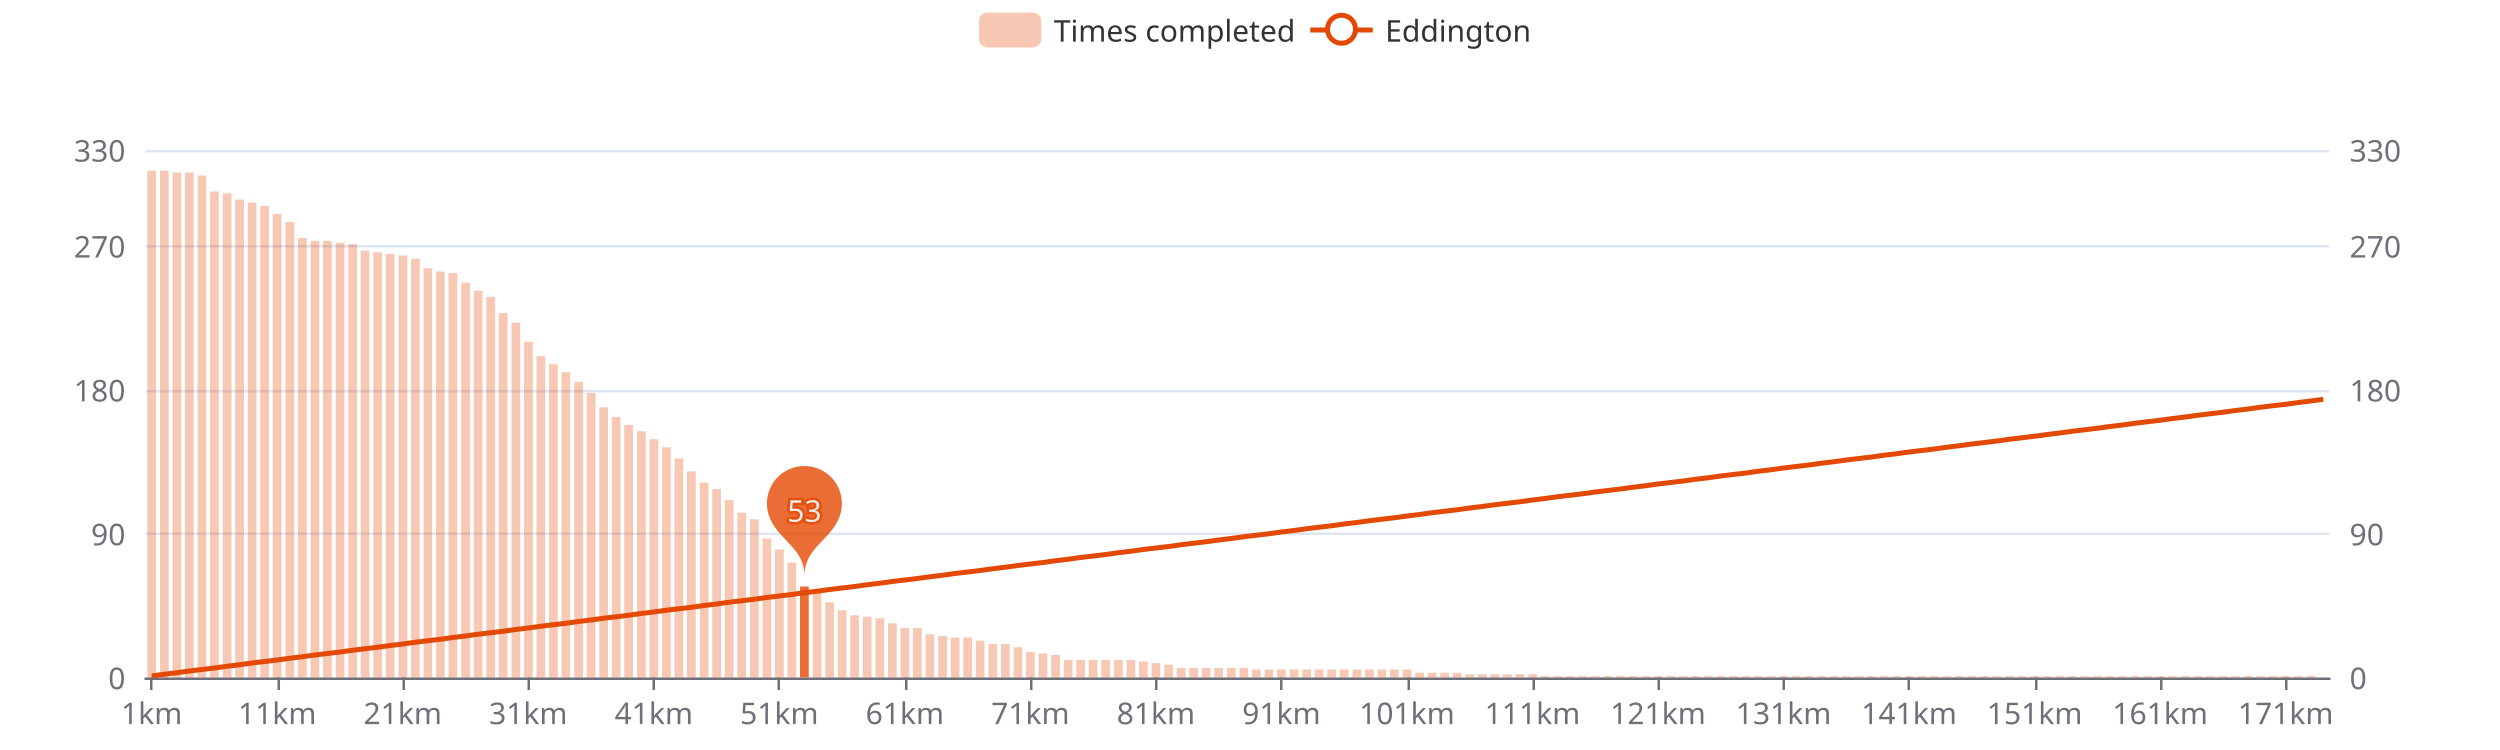
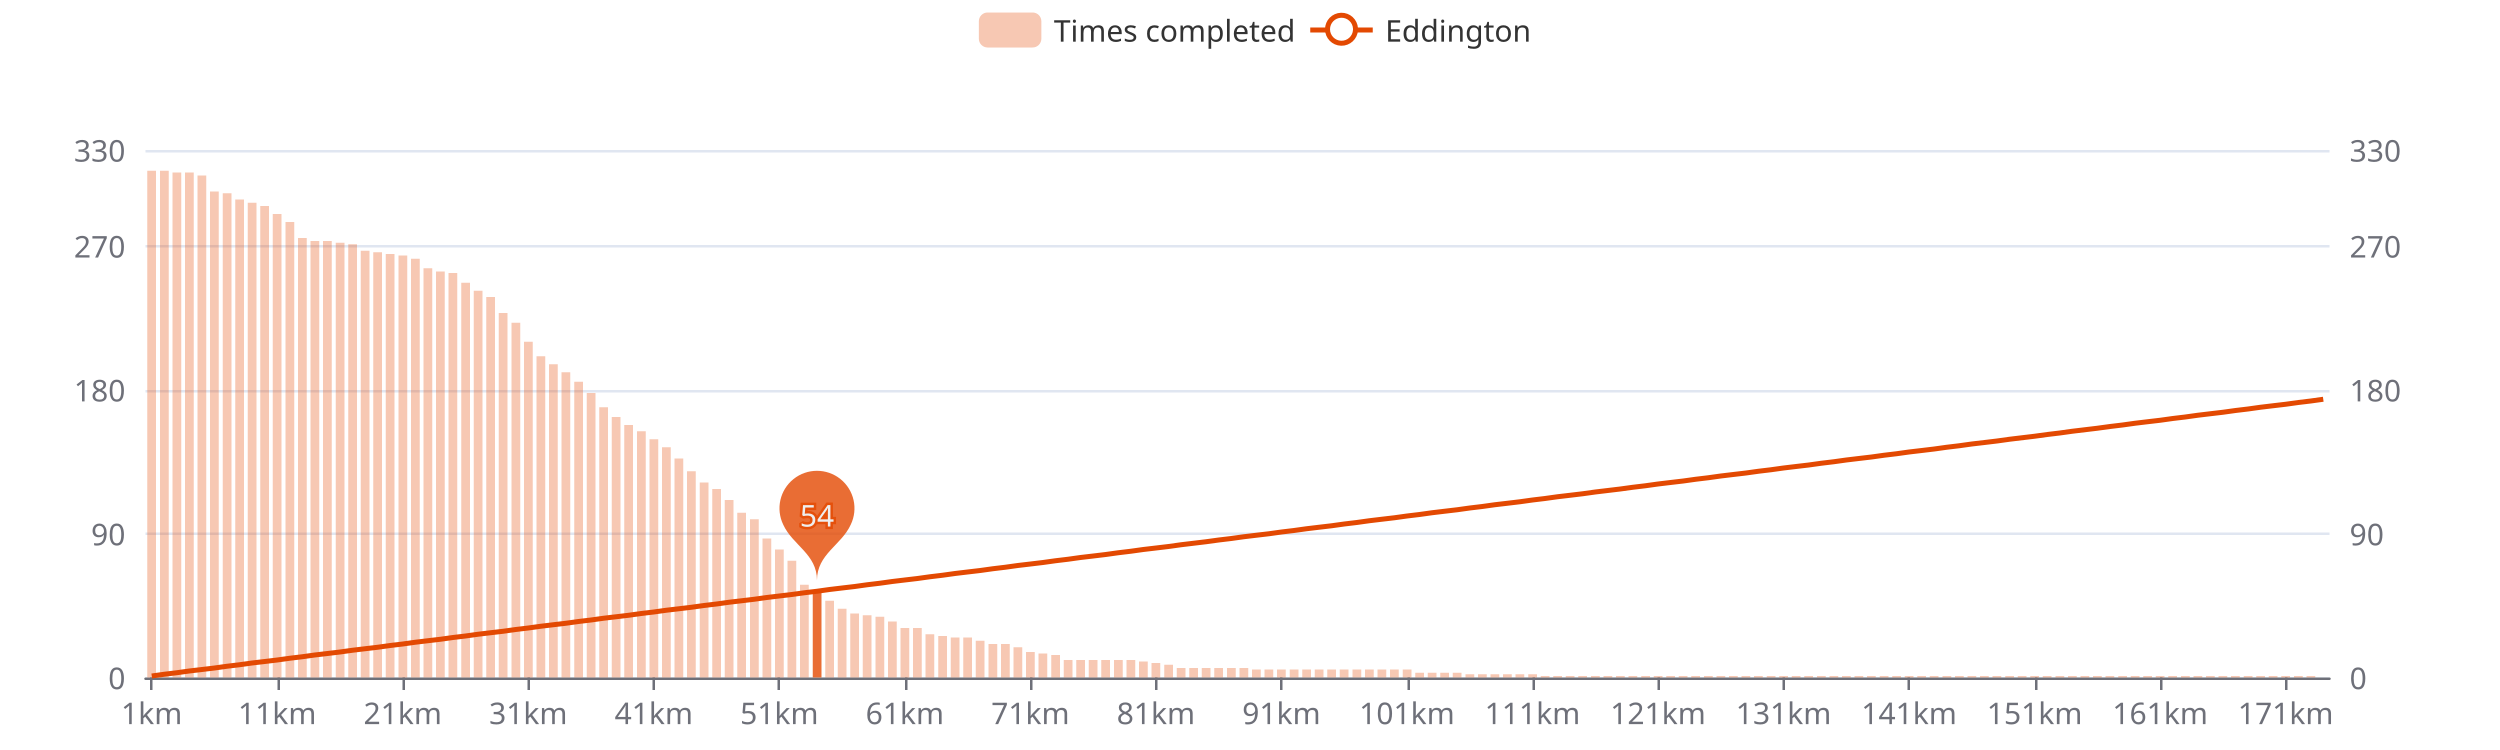
<svg xmlns="http://www.w3.org/2000/svg" width="1000" height="300" version="1.1" baseProfile="full" viewBox="0 0 1000 300">
  <rect width="1000" height="300" x="0" y="0" id="0" fill="#ffffff" />
  <path d="M58.2 271.5L931.8 271.5" fill="none" stroke="#E0E6F1" />
  <path d="M58.2 213.5L931.8 213.5" fill="none" stroke="#E0E6F1" />
  <path d="M58.2 156.5L931.8 156.5" fill="none" stroke="#E0E6F1" />
  <path d="M58.2 98.5L931.8 98.5" fill="none" stroke="#E0E6F1" />
  <path d="M58.2 60.5L931.8 60.5" fill="none" stroke="#E0E6F1" />
  <path d="M58.2 271.5L931.8 271.5" fill="none" stroke="#6E7079" stroke-linecap="round" />
  <path d="M60.5 271L60.5 276" fill="none" stroke="#6E7079" />
  <path d="M111.5 271L111.5 276" fill="none" stroke="#6E7079" />
  <path d="M161.5 271L161.5 276" fill="none" stroke="#6E7079" />
  <path d="M211.5 271L211.5 276" fill="none" stroke="#6E7079" />
  <path d="M261.5 271L261.5 276" fill="none" stroke="#6E7079" />
  <path d="M311.5 271L311.5 276" fill="none" stroke="#6E7079" />
  <path d="M362.5 271L362.5 276" fill="none" stroke="#6E7079" />
  <path d="M412.5 271L412.5 276" fill="none" stroke="#6E7079" />
  <path d="M462.5 271L462.5 276" fill="none" stroke="#6E7079" />
  <path d="M512.5 271L512.5 276" fill="none" stroke="#6E7079" />
  <path d="M563.5 271L563.5 276" fill="none" stroke="#6E7079" />
  <path d="M613.5 271L613.5 276" fill="none" stroke="#6E7079" />
  <path d="M663.5 271L663.5 276" fill="none" stroke="#6E7079" />
  <path d="M713.5 271L713.5 276" fill="none" stroke="#6E7079" />
  <path d="M763.5 271L763.5 276" fill="none" stroke="#6E7079" />
  <path d="M814.5 271L814.5 276" fill="none" stroke="#6E7079" />
  <path d="M864.5 271L864.5 276" fill="none" stroke="#6E7079" />
  <path d="M914.5 271L914.5 276" fill="none" stroke="#6E7079" />
  <text dominant-baseline="central" text-anchor="end" style="font-size:12px;font-family:sans-serif;" transform="translate(50.16 271)" fill="#6E7079">0</text>
  <text dominant-baseline="central" text-anchor="end" style="font-size:12px;font-family:sans-serif;" transform="translate(50.16 213.4545)" fill="#6E7079">90</text>
  <text dominant-baseline="central" text-anchor="end" style="font-size:12px;font-family:sans-serif;" transform="translate(50.16 155.9091)" fill="#6E7079">180</text>
  <text dominant-baseline="central" text-anchor="end" style="font-size:12px;font-family:sans-serif;" transform="translate(50.16 98.3636)" fill="#6E7079">270</text>
  <text dominant-baseline="central" text-anchor="end" style="font-size:12px;font-family:sans-serif;" transform="translate(50.16 60)" fill="#6E7079">330</text>
  <text dominant-baseline="central" text-anchor="start" style="font-size:12px;font-family:sans-serif;" transform="translate(939.84 271)" fill="#6E7079">0</text>
  <text dominant-baseline="central" text-anchor="start" style="font-size:12px;font-family:sans-serif;" transform="translate(939.84 213.4545)" fill="#6E7079">90</text>
  <text dominant-baseline="central" text-anchor="start" style="font-size:12px;font-family:sans-serif;" transform="translate(939.84 155.9091)" fill="#6E7079">180</text>
  <text dominant-baseline="central" text-anchor="start" style="font-size:12px;font-family:sans-serif;" transform="translate(939.84 98.3636)" fill="#6E7079">270</text>
  <text dominant-baseline="central" text-anchor="start" style="font-size:12px;font-family:sans-serif;" transform="translate(939.84 60)" fill="#6E7079">330</text>
  <text dominant-baseline="central" text-anchor="middle" style="font-size:12px;font-family:sans-serif;" y="6" transform="translate(60.6706 279)" fill="#6E7079">1km</text>
  <text dominant-baseline="central" text-anchor="middle" style="font-size:12px;font-family:sans-serif;" y="6" transform="translate(110.8821 279)" fill="#6E7079">11km</text>
  <text dominant-baseline="central" text-anchor="middle" style="font-size:12px;font-family:sans-serif;" y="6" transform="translate(161.0936 279)" fill="#6E7079">21km</text>
  <text dominant-baseline="central" text-anchor="middle" style="font-size:12px;font-family:sans-serif;" y="6" transform="translate(211.3051 279)" fill="#6E7079">31km</text>
  <text dominant-baseline="central" text-anchor="middle" style="font-size:12px;font-family:sans-serif;" y="6" transform="translate(261.5166 279)" fill="#6E7079">41km</text>
  <text dominant-baseline="central" text-anchor="middle" style="font-size:12px;font-family:sans-serif;" y="6" transform="translate(311.728 279)" fill="#6E7079">51km</text>
  <text dominant-baseline="central" text-anchor="middle" style="font-size:12px;font-family:sans-serif;" y="6" transform="translate(361.9395 279)" fill="#6E7079">61km</text>
  <text dominant-baseline="central" text-anchor="middle" style="font-size:12px;font-family:sans-serif;" y="6" transform="translate(412.151 279)" fill="#6E7079">71km</text>
  <text dominant-baseline="central" text-anchor="middle" style="font-size:12px;font-family:sans-serif;" y="6" transform="translate(462.3625 279)" fill="#6E7079">81km</text>
  <text dominant-baseline="central" text-anchor="middle" style="font-size:12px;font-family:sans-serif;" y="6" transform="translate(512.574 279)" fill="#6E7079">91km</text>
  <text dominant-baseline="central" text-anchor="middle" style="font-size:12px;font-family:sans-serif;" y="6" transform="translate(562.7855 279)" fill="#6E7079">101km</text>
  <text dominant-baseline="central" text-anchor="middle" style="font-size:12px;font-family:sans-serif;" y="6" transform="translate(612.997 279)" fill="#6E7079">111km</text>
  <text dominant-baseline="central" text-anchor="middle" style="font-size:12px;font-family:sans-serif;" y="6" transform="translate(663.2085 279)" fill="#6E7079">121km</text>
  <text dominant-baseline="central" text-anchor="middle" style="font-size:12px;font-family:sans-serif;" y="6" transform="translate(713.42 279)" fill="#6E7079">131km</text>
  <text dominant-baseline="central" text-anchor="middle" style="font-size:12px;font-family:sans-serif;" y="6" transform="translate(763.6315 279)" fill="#6E7079">141km</text>
  <text dominant-baseline="central" text-anchor="middle" style="font-size:12px;font-family:sans-serif;" y="6" transform="translate(813.843 279)" fill="#6E7079">151km</text>
  <text dominant-baseline="central" text-anchor="middle" style="font-size:12px;font-family:sans-serif;" y="6" transform="translate(864.0545 279)" fill="#6E7079">161km</text>
  <text dominant-baseline="central" text-anchor="middle" style="font-size:12px;font-family:sans-serif;" y="6" transform="translate(914.266 279)" fill="#6E7079">171km</text>
  <path d="M58.9 271l3.5 0l0 -202.7l-3.5 0Z" fill="rgb(227,73,2)" fill-opacity="0.3" />
  <path d="M64 271l3.5 0l0 -202.7l-3.5 0Z" fill="rgb(227,73,2)" fill-opacity="0.3" />
  <path d="M69 271l3.5 0l0 -202l-3.5 0Z" fill="rgb(227,73,2)" fill-opacity="0.3" />
  <path d="M74 271l3.5 0l0 -202l-3.5 0Z" fill="rgb(227,73,2)" fill-opacity="0.3" />
  <path d="M79 271l3.5 0l0 -200.8l-3.5 0Z" fill="rgb(227,73,2)" fill-opacity="0.3" />
  <path d="M84 271l3.5 0l0 -194.4l-3.5 0Z" fill="rgb(227,73,2)" fill-opacity="0.3" />
  <path d="M89.1 271l3.5 0l0 -193.7l-3.5 0Z" fill="rgb(227,73,2)" fill-opacity="0.3" />
  <path d="M94.1 271l3.5 0l0 -191.2l-3.5 0Z" fill="rgb(227,73,2)" fill-opacity="0.3" />
  <path d="M99.1 271l3.5 0l0 -189.9l-3.5 0Z" fill="rgb(227,73,2)" fill-opacity="0.3" />
  <path d="M104.1 271l3.5 0l0 -188.6l-3.5 0Z" fill="rgb(227,73,2)" fill-opacity="0.3" />
  <path d="M109.1 271l3.5 0l0 -185.4l-3.5 0Z" fill="rgb(227,73,2)" fill-opacity="0.3" />
  <path d="M114.2 271l3.5 0l0 -182.2l-3.5 0Z" fill="rgb(227,73,2)" fill-opacity="0.3" />
  <path d="M119.2 271l3.5 0l0 -175.8l-3.5 0Z" fill="rgb(227,73,2)" fill-opacity="0.3" />
  <path d="M124.2 271l3.5 0l0 -174.6l-3.5 0Z" fill="rgb(227,73,2)" fill-opacity="0.3" />
  <path d="M129.2 271l3.5 0l0 -174.6l-3.5 0Z" fill="rgb(227,73,2)" fill-opacity="0.3" />
  <path d="M134.3 271l3.5 0l0 -173.9l-3.5 0Z" fill="rgb(227,73,2)" fill-opacity="0.3" />
  <path d="M139.3 271l3.5 0l0 -173.3l-3.5 0Z" fill="rgb(227,73,2)" fill-opacity="0.3" />
  <path d="M144.3 271l3.5 0l0 -170.7l-3.5 0Z" fill="rgb(227,73,2)" fill-opacity="0.3" />
  <path d="M149.3 271l3.5 0l0 -170.1l-3.5 0Z" fill="rgb(227,73,2)" fill-opacity="0.3" />
  <path d="M154.3 271l3.5 0l0 -169.4l-3.5 0Z" fill="rgb(227,73,2)" fill-opacity="0.3" />
  <path d="M159.4 271l3.5 0l0 -168.8l-3.5 0Z" fill="rgb(227,73,2)" fill-opacity="0.3" />
  <path d="M164.4 271l3.5 0l0 -167.5l-3.5 0Z" fill="rgb(227,73,2)" fill-opacity="0.3" />
  <path d="M169.4 271l3.5 0l0 -163.7l-3.5 0Z" fill="rgb(227,73,2)" fill-opacity="0.3" />
  <path d="M174.4 271l3.5 0l0 -162.4l-3.5 0Z" fill="rgb(227,73,2)" fill-opacity="0.3" />
  <path d="M179.4 271l3.5 0l0 -161.8l-3.5 0Z" fill="rgb(227,73,2)" fill-opacity="0.3" />
  <path d="M184.5 271l3.5 0l0 -157.9l-3.5 0Z" fill="rgb(227,73,2)" fill-opacity="0.3" />
  <path d="M189.5 271l3.5 0l0 -154.7l-3.5 0Z" fill="rgb(227,73,2)" fill-opacity="0.3" />
  <path d="M194.5 271l3.5 0l0 -152.2l-3.5 0Z" fill="rgb(227,73,2)" fill-opacity="0.3" />
  <path d="M199.5 271l3.5 0l0 -145.8l-3.5 0Z" fill="rgb(227,73,2)" fill-opacity="0.3" />
  <path d="M204.6 271l3.5 0l0 -141.9l-3.5 0Z" fill="rgb(227,73,2)" fill-opacity="0.3" />
  <path d="M209.6 271l3.5 0l0 -134.3l-3.5 0Z" fill="rgb(227,73,2)" fill-opacity="0.3" />
  <path d="M214.6 271l3.5 0l0 -128.5l-3.5 0Z" fill="rgb(227,73,2)" fill-opacity="0.3" />
  <path d="M219.6 271l3.5 0l0 -125.3l-3.5 0Z" fill="rgb(227,73,2)" fill-opacity="0.3" />
  <path d="M224.6 271l3.5 0l0 -122.1l-3.5 0Z" fill="rgb(227,73,2)" fill-opacity="0.3" />
  <path d="M229.7 271l3.5 0l0 -118.3l-3.5 0Z" fill="rgb(227,73,2)" fill-opacity="0.3" />
  <path d="M234.7 271l3.5 0l0 -113.8l-3.5 0Z" fill="rgb(227,73,2)" fill-opacity="0.3" />
  <path d="M239.7 271l3.5 0l0 -108.1l-3.5 0Z" fill="rgb(227,73,2)" fill-opacity="0.3" />
  <path d="M244.7 271l3.5 0l0 -104.2l-3.5 0Z" fill="rgb(227,73,2)" fill-opacity="0.3" />
  <path d="M249.7 271l3.5 0l0 -101l-3.5 0Z" fill="rgb(227,73,2)" fill-opacity="0.3" />
  <path d="M254.8 271l3.5 0l0 -98.5l-3.5 0Z" fill="rgb(227,73,2)" fill-opacity="0.3" />
  <path d="M259.8 271l3.5 0l0 -95.3l-3.5 0Z" fill="rgb(227,73,2)" fill-opacity="0.3" />
  <path d="M264.8 271l3.5 0l0 -92.1l-3.5 0Z" fill="rgb(227,73,2)" fill-opacity="0.3" />
  <path d="M269.8 271l3.5 0l0 -87.6l-3.5 0Z" fill="rgb(227,73,2)" fill-opacity="0.3" />
  <path d="M274.8 271l3.5 0l0 -82.5l-3.5 0Z" fill="rgb(227,73,2)" fill-opacity="0.3" />
  <path d="M279.9 271l3.5 0l0 -78l-3.5 0Z" fill="rgb(227,73,2)" fill-opacity="0.3" />
  <path d="M284.9 271l3.5 0l0 -75.4l-3.5 0Z" fill="rgb(227,73,2)" fill-opacity="0.3" />
  <path d="M289.9 271l3.5 0l0 -71l-3.5 0Z" fill="rgb(227,73,2)" fill-opacity="0.3" />
  <path d="M294.9 271l3.5 0l0 -65.9l-3.5 0Z" fill="rgb(227,73,2)" fill-opacity="0.3" />
  <path d="M300 271l3.5 0l0 -63.3l-3.5 0Z" fill="rgb(227,73,2)" fill-opacity="0.3" />
  <path d="M305 271l3.5 0l0 -55.6l-3.5 0Z" fill="rgb(227,73,2)" fill-opacity="0.3" />
  <path d="M310 271l3.5 0l0 -51.2l-3.5 0Z" fill="rgb(227,73,2)" fill-opacity="0.3" />
-   <path d="M315 271l3.5 0l0 -46l-3.5 0Z" fill="rgb(227,73,2)" fill-opacity="0.3" />
-   <path d="M320 271l3.5 0l0 -36.4l-3.5 0Z" fill="rgb(227,73,2)" fill-opacity="0.8" />
-   <path d="M325.1 271l3.5 0l0 -33.9l-3.5 0Z" fill="rgb(227,73,2)" fill-opacity="0.3" />
-   <path d="M330.1 271l3.5 0l0 -30.1l-3.5 0Z" fill="rgb(227,73,2)" fill-opacity="0.3" />
-   <path d="M335.1 271l3.5 0l0 -26.9l-3.5 0Z" fill="rgb(227,73,2)" fill-opacity="0.3" />
-   <path d="M340.1 271l3.5 0l0 -24.9l-3.5 0Z" fill="rgb(227,73,2)" fill-opacity="0.3" />
-   <path d="M345.1 271l3.5 0l0 -24.3l-3.5 0Z" fill="rgb(227,73,2)" fill-opacity="0.3" />
-   <path d="M350.2 271l3.5 0l0 -23.7l-3.5 0Z" fill="rgb(227,73,2)" fill-opacity="0.3" />
-   <path d="M355.2 271l3.5 0l0 -21.7l-3.5 0Z" fill="rgb(227,73,2)" fill-opacity="0.3" />
+   <path d="M315 271l3.5 0l0 -46.7l-3.5 0Z" fill="rgb(227,73,2)" fill-opacity="0.3" />
+   <path d="M320 271l3.5 0l0 -37.1l-3.5 0Z" fill="rgb(227,73,2)" fill-opacity="0.3" />
+   <path d="M325.1 271l3.5 0l0 -34.5l-3.5 0Z" fill="rgb(227,73,2)" fill-opacity="0.8" />
+   <path d="M330.1 271l3.5 0l0 -30.7l-3.5 0Z" fill="rgb(227,73,2)" fill-opacity="0.3" />
+   <path d="M335.1 271l3.5 0l0 -27.5l-3.5 0Z" fill="rgb(227,73,2)" fill-opacity="0.3" />
+   <path d="M340.1 271l3.5 0l0 -25.6l-3.5 0Z" fill="rgb(227,73,2)" fill-opacity="0.3" />
+   <path d="M345.1 271l3.5 0l0 -24.9l-3.5 0Z" fill="rgb(227,73,2)" fill-opacity="0.3" />
+   <path d="M350.2 271l3.5 0l0 -24.3l-3.5 0Z" fill="rgb(227,73,2)" fill-opacity="0.3" />
+   <path d="M355.2 271l3.5 0l0 -22.4l-3.5 0Z" fill="rgb(227,73,2)" fill-opacity="0.3" />
  <path d="M360.2 271l3.5 0l0 -19.8l-3.5 0Z" fill="rgb(227,73,2)" fill-opacity="0.3" />
  <path d="M365.2 271l3.5 0l0 -19.8l-3.5 0Z" fill="rgb(227,73,2)" fill-opacity="0.3" />
  <path d="M370.2 271l3.5 0l0 -17.3l-3.5 0Z" fill="rgb(227,73,2)" fill-opacity="0.3" />
  <path d="M375.3 271l3.5 0l0 -16.6l-3.5 0Z" fill="rgb(227,73,2)" fill-opacity="0.3" />
  <path d="M380.3 271l3.5 0l0 -16l-3.5 0Z" fill="rgb(227,73,2)" fill-opacity="0.3" />
  <path d="M385.3 271l3.5 0l0 -16l-3.5 0Z" fill="rgb(227,73,2)" fill-opacity="0.3" />
  <path d="M390.3 271l3.5 0l0 -14.7l-3.5 0Z" fill="rgb(227,73,2)" fill-opacity="0.3" />
  <path d="M395.4 271l3.5 0l0 -13.4l-3.5 0Z" fill="rgb(227,73,2)" fill-opacity="0.3" />
  <path d="M400.4 271l3.5 0l0 -13.4l-3.5 0Z" fill="rgb(227,73,2)" fill-opacity="0.3" />
  <path d="M405.4 271l3.5 0l0 -12.1l-3.5 0Z" fill="rgb(227,73,2)" fill-opacity="0.3" />
  <path d="M410.4 271l3.5 0l0 -10.2l-3.5 0Z" fill="rgb(227,73,2)" fill-opacity="0.3" />
  <path d="M415.4 271l3.5 0l0 -9.6l-3.5 0Z" fill="rgb(227,73,2)" fill-opacity="0.3" />
  <path d="M420.5 271l3.5 0l0 -9l-3.5 0Z" fill="rgb(227,73,2)" fill-opacity="0.3" />
  <path d="M425.5 271l3.5 0l0 -7l-3.5 0Z" fill="rgb(227,73,2)" fill-opacity="0.3" />
  <path d="M430.5 271l3.5 0l0 -7l-3.5 0Z" fill="rgb(227,73,2)" fill-opacity="0.3" />
  <path d="M435.5 271l3.5 0l0 -7l-3.5 0Z" fill="rgb(227,73,2)" fill-opacity="0.3" />
  <path d="M440.5 271l3.5 0l0 -7l-3.5 0Z" fill="rgb(227,73,2)" fill-opacity="0.3" />
  <path d="M445.6 271l3.5 0l0 -7l-3.5 0Z" fill="rgb(227,73,2)" fill-opacity="0.3" />
  <path d="M450.6 271l3.5 0l0 -7l-3.5 0Z" fill="rgb(227,73,2)" fill-opacity="0.3" />
  <path d="M455.6 271l3.5 0l0 -6.4l-3.5 0Z" fill="rgb(227,73,2)" fill-opacity="0.3" />
  <path d="M460.6 271l3.5 0l0 -5.8l-3.5 0Z" fill="rgb(227,73,2)" fill-opacity="0.3" />
  <path d="M465.7 271l3.5 0l0 -5.1l-3.5 0Z" fill="rgb(227,73,2)" fill-opacity="0.3" />
  <path d="M470.7 271l3.5 0l0 -3.8l-3.5 0Z" fill="rgb(227,73,2)" fill-opacity="0.3" />
  <path d="M475.7 271l3.5 0l0 -3.8l-3.5 0Z" fill="rgb(227,73,2)" fill-opacity="0.3" />
  <path d="M480.7 271l3.5 0l0 -3.8l-3.5 0Z" fill="rgb(227,73,2)" fill-opacity="0.3" />
  <path d="M485.7 271l3.5 0l0 -3.8l-3.5 0Z" fill="rgb(227,73,2)" fill-opacity="0.3" />
  <path d="M490.8 271l3.5 0l0 -3.8l-3.5 0Z" fill="rgb(227,73,2)" fill-opacity="0.3" />
  <path d="M495.8 271l3.5 0l0 -3.8l-3.5 0Z" fill="rgb(227,73,2)" fill-opacity="0.3" />
  <path d="M500.8 271l3.5 0l0 -3.2l-3.5 0Z" fill="rgb(227,73,2)" fill-opacity="0.3" />
  <path d="M505.8 271l3.5 0l0 -3.2l-3.5 0Z" fill="rgb(227,73,2)" fill-opacity="0.3" />
  <path d="M510.8 271l3.5 0l0 -3.2l-3.5 0Z" fill="rgb(227,73,2)" fill-opacity="0.3" />
  <path d="M515.9 271l3.5 0l0 -3.2l-3.5 0Z" fill="rgb(227,73,2)" fill-opacity="0.3" />
  <path d="M520.9 271l3.5 0l0 -3.2l-3.5 0Z" fill="rgb(227,73,2)" fill-opacity="0.3" />
  <path d="M525.9 271l3.5 0l0 -3.2l-3.5 0Z" fill="rgb(227,73,2)" fill-opacity="0.3" />
  <path d="M530.9 271l3.5 0l0 -3.2l-3.5 0Z" fill="rgb(227,73,2)" fill-opacity="0.3" />
  <path d="M535.9 271l3.5 0l0 -3.2l-3.5 0Z" fill="rgb(227,73,2)" fill-opacity="0.3" />
  <path d="M541 271l3.5 0l0 -3.2l-3.5 0Z" fill="rgb(227,73,2)" fill-opacity="0.3" />
  <path d="M546 271l3.5 0l0 -3.2l-3.5 0Z" fill="rgb(227,73,2)" fill-opacity="0.3" />
  <path d="M551 271l3.5 0l0 -3.2l-3.5 0Z" fill="rgb(227,73,2)" fill-opacity="0.3" />
  <path d="M556 271l3.5 0l0 -3.2l-3.5 0Z" fill="rgb(227,73,2)" fill-opacity="0.3" />
  <path d="M561.1 271l3.5 0l0 -3.2l-3.5 0Z" fill="rgb(227,73,2)" fill-opacity="0.3" />
  <path d="M566.1 271l3.5 0l0 -1.9l-3.5 0Z" fill="rgb(227,73,2)" fill-opacity="0.3" />
  <path d="M571.1 271l3.5 0l0 -1.9l-3.5 0Z" fill="rgb(227,73,2)" fill-opacity="0.3" />
  <path d="M576.1 271l3.5 0l0 -1.9l-3.5 0Z" fill="rgb(227,73,2)" fill-opacity="0.3" />
  <path d="M581.1 271l3.5 0l0 -1.9l-3.5 0Z" fill="rgb(227,73,2)" fill-opacity="0.3" />
  <path d="M586.2 271l3.5 0l0 -1.3l-3.5 0Z" fill="rgb(227,73,2)" fill-opacity="0.3" />
  <path d="M591.2 271l3.5 0l0 -1.3l-3.5 0Z" fill="rgb(227,73,2)" fill-opacity="0.3" />
  <path d="M596.2 271l3.5 0l0 -1.3l-3.5 0Z" fill="rgb(227,73,2)" fill-opacity="0.3" />
  <path d="M601.2 271l3.5 0l0 -1.3l-3.5 0Z" fill="rgb(227,73,2)" fill-opacity="0.3" />
  <path d="M606.2 271l3.5 0l0 -1.3l-3.5 0Z" fill="rgb(227,73,2)" fill-opacity="0.3" />
  <path d="M611.3 271l3.5 0l0 -1.3l-3.5 0Z" fill="rgb(227,73,2)" fill-opacity="0.3" />
  <path d="M616.3 271l3.5 0l0 -0.6l-3.5 0Z" fill="rgb(227,73,2)" fill-opacity="0.3" />
  <path d="M621.3 271l3.5 0l0 -0.6l-3.5 0Z" fill="rgb(227,73,2)" fill-opacity="0.3" />
  <path d="M626.3 271l3.5 0l0 -0.6l-3.5 0Z" fill="rgb(227,73,2)" fill-opacity="0.3" />
  <path d="M631.3 271l3.5 0l0 -0.6l-3.5 0Z" fill="rgb(227,73,2)" fill-opacity="0.3" />
  <path d="M636.4 271l3.5 0l0 -0.6l-3.5 0Z" fill="rgb(227,73,2)" fill-opacity="0.3" />
  <path d="M641.4 271l3.5 0l0 -0.6l-3.5 0Z" fill="rgb(227,73,2)" fill-opacity="0.3" />
  <path d="M646.4 271l3.5 0l0 -0.6l-3.5 0Z" fill="rgb(227,73,2)" fill-opacity="0.3" />
  <path d="M651.4 271l3.5 0l0 -0.6l-3.5 0Z" fill="rgb(227,73,2)" fill-opacity="0.3" />
  <path d="M656.5 271l3.5 0l0 -0.6l-3.5 0Z" fill="rgb(227,73,2)" fill-opacity="0.3" />
  <path d="M661.5 271l3.5 0l0 -0.6l-3.5 0Z" fill="rgb(227,73,2)" fill-opacity="0.3" />
  <path d="M666.5 271l3.5 0l0 -0.6l-3.5 0Z" fill="rgb(227,73,2)" fill-opacity="0.3" />
  <path d="M671.5 271l3.5 0l0 -0.6l-3.5 0Z" fill="rgb(227,73,2)" fill-opacity="0.3" />
  <path d="M676.5 271l3.5 0l0 -0.6l-3.5 0Z" fill="rgb(227,73,2)" fill-opacity="0.3" />
  <path d="M681.6 271l3.5 0l0 -0.6l-3.5 0Z" fill="rgb(227,73,2)" fill-opacity="0.3" />
  <path d="M686.6 271l3.5 0l0 -0.6l-3.5 0Z" fill="rgb(227,73,2)" fill-opacity="0.3" />
  <path d="M691.6 271l3.5 0l0 -0.6l-3.5 0Z" fill="rgb(227,73,2)" fill-opacity="0.3" />
  <path d="M696.6 271l3.5 0l0 -0.6l-3.5 0Z" fill="rgb(227,73,2)" fill-opacity="0.3" />
  <path d="M701.6 271l3.5 0l0 -0.6l-3.5 0Z" fill="rgb(227,73,2)" fill-opacity="0.3" />
  <path d="M706.7 271l3.5 0l0 -0.6l-3.5 0Z" fill="rgb(227,73,2)" fill-opacity="0.3" />
  <path d="M711.7 271l3.5 0l0 -0.6l-3.5 0Z" fill="rgb(227,73,2)" fill-opacity="0.3" />
  <path d="M716.7 271l3.5 0l0 -0.6l-3.5 0Z" fill="rgb(227,73,2)" fill-opacity="0.3" />
  <path d="M721.7 271l3.5 0l0 -0.6l-3.5 0Z" fill="rgb(227,73,2)" fill-opacity="0.3" />
  <path d="M726.8 271l3.5 0l0 -0.6l-3.5 0Z" fill="rgb(227,73,2)" fill-opacity="0.3" />
  <path d="M731.8 271l3.5 0l0 -0.6l-3.5 0Z" fill="rgb(227,73,2)" fill-opacity="0.3" />
  <path d="M736.8 271l3.5 0l0 -0.6l-3.5 0Z" fill="rgb(227,73,2)" fill-opacity="0.3" />
  <path d="M741.8 271l3.5 0l0 -0.6l-3.5 0Z" fill="rgb(227,73,2)" fill-opacity="0.3" />
  <path d="M746.8 271l3.5 0l0 -0.6l-3.5 0Z" fill="rgb(227,73,2)" fill-opacity="0.3" />
  <path d="M751.9 271l3.5 0l0 -0.6l-3.5 0Z" fill="rgb(227,73,2)" fill-opacity="0.3" />
  <path d="M756.9 271l3.5 0l0 -0.6l-3.5 0Z" fill="rgb(227,73,2)" fill-opacity="0.3" />
  <path d="M761.9 271l3.5 0l0 -0.6l-3.5 0Z" fill="rgb(227,73,2)" fill-opacity="0.3" />
  <path d="M766.9 271l3.5 0l0 -0.6l-3.5 0Z" fill="rgb(227,73,2)" fill-opacity="0.3" />
  <path d="M771.9 271l3.5 0l0 -0.6l-3.5 0Z" fill="rgb(227,73,2)" fill-opacity="0.3" />
  <path d="M777 271l3.5 0l0 -0.6l-3.5 0Z" fill="rgb(227,73,2)" fill-opacity="0.3" />
  <path d="M782 271l3.5 0l0 -0.6l-3.5 0Z" fill="rgb(227,73,2)" fill-opacity="0.3" />
  <path d="M787 271l3.5 0l0 -0.6l-3.5 0Z" fill="rgb(227,73,2)" fill-opacity="0.3" />
  <path d="M792 271l3.5 0l0 -0.6l-3.5 0Z" fill="rgb(227,73,2)" fill-opacity="0.3" />
  <path d="M797 271l3.5 0l0 -0.6l-3.5 0Z" fill="rgb(227,73,2)" fill-opacity="0.3" />
  <path d="M802.1 271l3.5 0l0 -0.6l-3.5 0Z" fill="rgb(227,73,2)" fill-opacity="0.3" />
  <path d="M807.1 271l3.5 0l0 -0.6l-3.5 0Z" fill="rgb(227,73,2)" fill-opacity="0.3" />
  <path d="M812.1 271l3.5 0l0 -0.6l-3.5 0Z" fill="rgb(227,73,2)" fill-opacity="0.3" />
  <path d="M817.1 271l3.5 0l0 -0.6l-3.5 0Z" fill="rgb(227,73,2)" fill-opacity="0.3" />
  <path d="M822.2 271l3.5 0l0 -0.6l-3.5 0Z" fill="rgb(227,73,2)" fill-opacity="0.3" />
  <path d="M827.2 271l3.5 0l0 -0.6l-3.5 0Z" fill="rgb(227,73,2)" fill-opacity="0.3" />
  <path d="M832.2 271l3.5 0l0 -0.6l-3.5 0Z" fill="rgb(227,73,2)" fill-opacity="0.3" />
  <path d="M837.2 271l3.5 0l0 -0.6l-3.5 0Z" fill="rgb(227,73,2)" fill-opacity="0.3" />
  <path d="M842.2 271l3.5 0l0 -0.6l-3.5 0Z" fill="rgb(227,73,2)" fill-opacity="0.3" />
  <path d="M847.3 271l3.5 0l0 -0.6l-3.5 0Z" fill="rgb(227,73,2)" fill-opacity="0.3" />
  <path d="M852.3 271l3.5 0l0 -0.6l-3.5 0Z" fill="rgb(227,73,2)" fill-opacity="0.3" />
  <path d="M857.3 271l3.5 0l0 -0.6l-3.5 0Z" fill="rgb(227,73,2)" fill-opacity="0.3" />
  <path d="M862.3 271l3.5 0l0 -0.6l-3.5 0Z" fill="rgb(227,73,2)" fill-opacity="0.3" />
  <path d="M867.3 271l3.5 0l0 -0.6l-3.5 0Z" fill="rgb(227,73,2)" fill-opacity="0.3" />
  <path d="M872.4 271l3.5 0l0 -0.6l-3.5 0Z" fill="rgb(227,73,2)" fill-opacity="0.3" />
  <path d="M877.4 271l3.5 0l0 -0.6l-3.5 0Z" fill="rgb(227,73,2)" fill-opacity="0.3" />
  <path d="M882.4 271l3.5 0l0 -0.6l-3.5 0Z" fill="rgb(227,73,2)" fill-opacity="0.3" />
  <path d="M887.4 271l3.5 0l0 -0.6l-3.5 0Z" fill="rgb(227,73,2)" fill-opacity="0.3" />
  <path d="M892.4 271l3.5 0l0 -0.6l-3.5 0Z" fill="rgb(227,73,2)" fill-opacity="0.3" />
  <path d="M897.5 271l3.5 0l0 -0.6l-3.5 0Z" fill="rgb(227,73,2)" fill-opacity="0.3" />
  <path d="M902.5 271l3.5 0l0 -0.6l-3.5 0Z" fill="rgb(227,73,2)" fill-opacity="0.3" />
  <path d="M907.5 271l3.5 0l0 -0.6l-3.5 0Z" fill="rgb(227,73,2)" fill-opacity="0.3" />
  <path d="M912.5 271l3.5 0l0 -0.6l-3.5 0Z" fill="rgb(227,73,2)" fill-opacity="0.3" />
  <path d="M917.6 271l3.5 0l0 -0.6l-3.5 0Z" fill="rgb(227,73,2)" fill-opacity="0.3" />
  <path d="M922.6 271l3.5 0l0 -0.6l-3.5 0Z" fill="rgb(227,73,2)" fill-opacity="0.3" />
  <path d="M927.6 271l3.5 0l0 0l-3.5 0Z" fill="rgb(227,73,2)" fill-opacity="0.3" />
  <path d="M-5 -5l226.9 0l0 24l-226.9 0Z" transform="translate(391.54 5)" fill="rgb(0,0,0)" fill-opacity="0" stroke="#ccc" stroke-width="0" />
  <path d="M3.5 0L21.5 0A3.5 3.5 0 0 1 25 3.5L25 10.5A3.5 3.5 0 0 1 21.5 14L3.5 14A3.5 3.5 0 0 1 0 10.5L0 3.5A3.5 3.5 0 0 1 3.5 0" transform="translate(391.54 5)" fill="rgb(227,73,2)" fill-opacity="0.3" />
  <text dominant-baseline="central" text-anchor="start" style="font-size:12px;font-family:sans-serif;" xml:space="preserve" x="30" y="7" transform="translate(391.54 5)" fill="#333">Times completed</text>
  <path d="M0 7L25 7" transform="translate(524.1 5)" fill="#000" stroke="#E34902" stroke-width="2" stroke-linecap="butt" stroke-miterlimit="10" />
  <path d="M18.1 7A5.6 5.6 0 1 1 18.1 6.4A5.6 5.6 0 0 1 18.1 7" transform="translate(524.1 5)" fill="#fff" stroke="#E34902" stroke-width="2" stroke-linecap="butt" stroke-miterlimit="10" />
  <text dominant-baseline="central" text-anchor="start" style="font-size:12px;font-family:sans-serif;" x="30" y="7" transform="translate(524.1 5)" fill="#333">Eddington</text>
-   <path d="M-0.54 -0.89A0.6 0.6 0 1 1 0.54 -0.89C0.39 -0.56 0 -0.42 0 0C0 -0.42 -0.39 -0.56 -0.54 -0.89Z" transform="matrix(25,0,0,25,321.7703,230.1939)" fill="rgb(227,73,2)" fill-opacity="0.8" />
-   <text dominant-baseline="central" text-anchor="middle" style="font-size:12px;font-family:sans-serif;" transform="translate(321.7703 204.0511)" fill="#eee" stroke="rgb(227,73,2)" stroke-width="2" paint-order="stroke" stroke-opacity="0.8" stroke-miterlimit="2">53</text>
+   <path d="M-0.54 -0.89A0.6 0.6 0 1 1 0.54 -0.89C0.39 -0.56 0 -0.42 0 0C0 -0.42 -0.39 -0.56 -0.54 -0.89Z" transform="matrix(25,0,0,25,326.7915,232.1121)" fill="rgb(227,73,2)" fill-opacity="0.8" />
+   <text dominant-baseline="central" text-anchor="middle" style="font-size:12px;font-family:sans-serif;" transform="translate(326.7915 205.9693)" fill="#eee" stroke="rgb(227,73,2)" stroke-width="2" paint-order="stroke" stroke-opacity="0.8" stroke-miterlimit="2">54</text>
  <g clip-path="url(#zr0-c0)">
    <path d="M60.7 270.4L65.7 269.7L70.7 269.1L75.7 268.4L80.8 267.8L85.8 267.2L90.8 266.5L95.8 265.9L100.8 265.2L105.9 264.6L110.9 264L115.9 263.3L120.9 262.7L125.9 262L131 261.4L136 260.8L141 260.1L146 259.5L151.1 258.9L156.1 258.2L161.1 257.6L166.1 256.9L171.1 256.3L176.2 255.7L181.2 255L186.2 254.4L191.2 253.7L196.2 253.1L201.3 252.5L206.3 251.8L211.3 251.2L216.3 250.5L221.3 249.9L226.4 249.3L231.4 248.6L236.4 248L241.4 247.3L246.5 246.7L251.5 246.1L256.5 245.4L261.5 244.8L266.5 244.1L271.6 243.5L276.6 242.9L281.6 242.2L286.6 241.6L291.6 240.9L296.7 240.3L301.7 239.7L306.7 239L311.7 238.4L316.7 237.8L321.8 237.1L326.8 236.5L331.8 235.8L336.8 235.2L341.9 234.6L346.9 233.9L351.9 233.3L356.9 232.6L361.9 232L367 231.4L372 230.7L377 230.1L382 229.4L387 228.8L392.1 228.2L397.1 227.5L402.1 226.9L407.1 226.2L412.2 225.6L417.2 225L422.2 224.3L427.2 223.7L432.2 223L437.3 222.4L442.3 221.8L447.3 221.1L452.3 220.5L457.3 219.8L462.4 219.2L467.4 218.6L472.4 217.9L477.4 217.3L482.4 216.7L487.5 216L492.5 215.4L497.5 214.7L502.5 214.1L507.6 213.5L512.6 212.8L517.6 212.2L522.6 211.5L527.6 210.9L532.7 210.3L537.7 209.6L542.7 209L547.7 208.3L552.7 207.7L557.8 207.1L562.8 206.4L567.8 205.8L572.8 205.1L577.8 204.5L582.9 203.9L587.9 203.2L592.9 202.6L597.9 201.9L603 201.3L608 200.7L613 200L618 199.4L623 198.7L628.1 198.1L633.1 197.5L638.1 196.8L643.1 196.2L648.1 195.6L653.2 194.9L658.2 194.3L663.2 193.6L668.2 193L673.3 192.4L678.3 191.7L683.3 191.1L688.3 190.4L693.3 189.8L698.4 189.2L703.4 188.5L708.4 187.9L713.4 187.2L718.4 186.6L723.5 186L728.5 185.3L733.5 184.7L738.5 184L743.5 183.4L748.6 182.8L753.6 182.1L758.6 181.5L763.6 180.8L768.7 180.2L773.7 179.6L778.7 178.9L783.7 178.3L788.7 177.6L793.8 177L798.8 176.4L803.8 175.7L808.8 175.1L813.8 174.5L818.9 173.8L823.9 173.2L828.9 172.5L833.9 171.9L838.9 171.3L844 170.6L849 170L854 169.3L859 168.7L864.1 168.1L869.1 167.4L874.1 166.8L879.1 166.1L884.1 165.5L889.2 164.9L894.2 164.2L899.2 163.6L904.2 162.9L909.2 162.3L914.3 161.7L919.3 161L924.3 160.4L929.3 159.7" fill="none" stroke="#E34902" stroke-width="2" stroke-linejoin="bevel" />
  </g>
  <defs>
    <clipPath id="zr0-c0">
      <path d="M57 59l876 0l0 213l-876 0Z" fill="#000" />
    </clipPath>
  </defs>
</svg>
